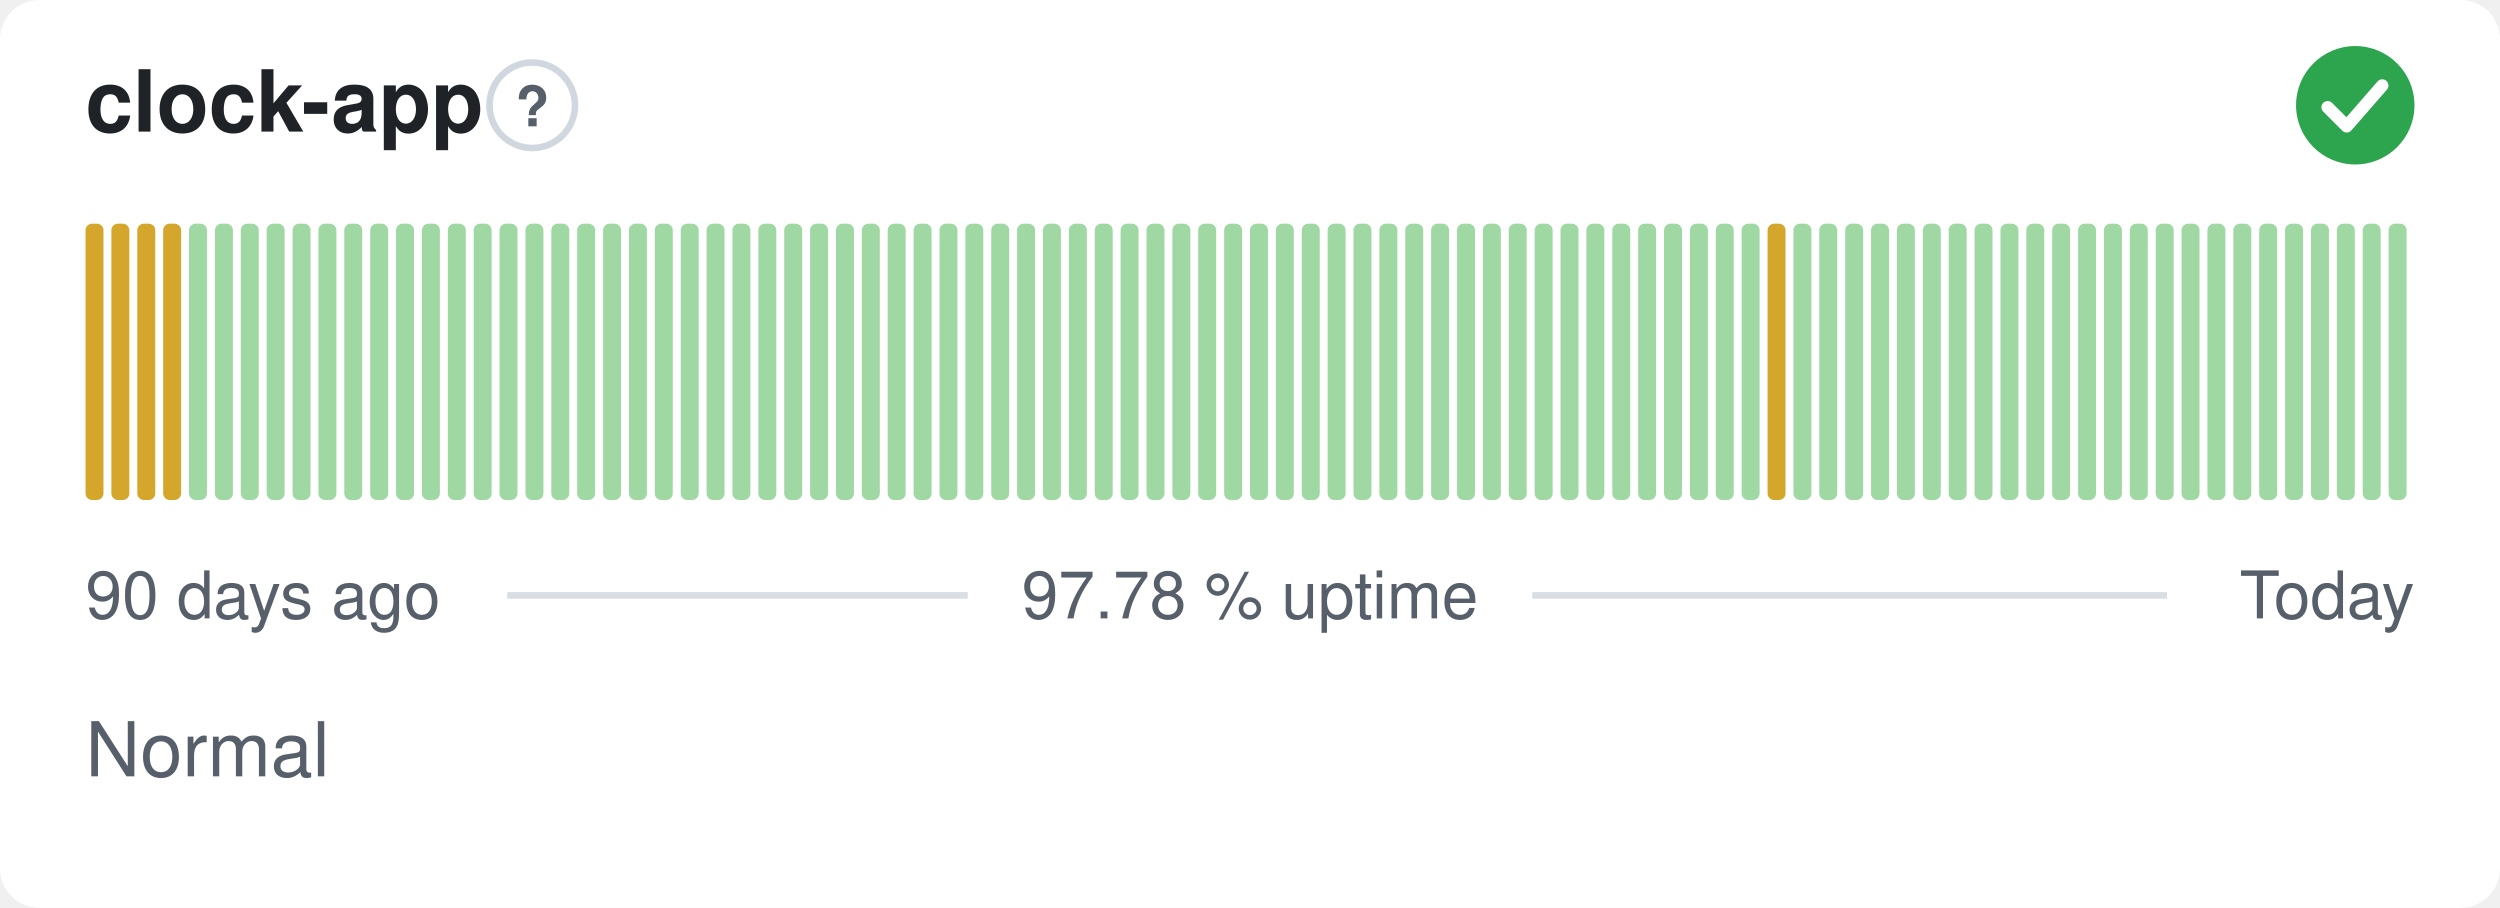
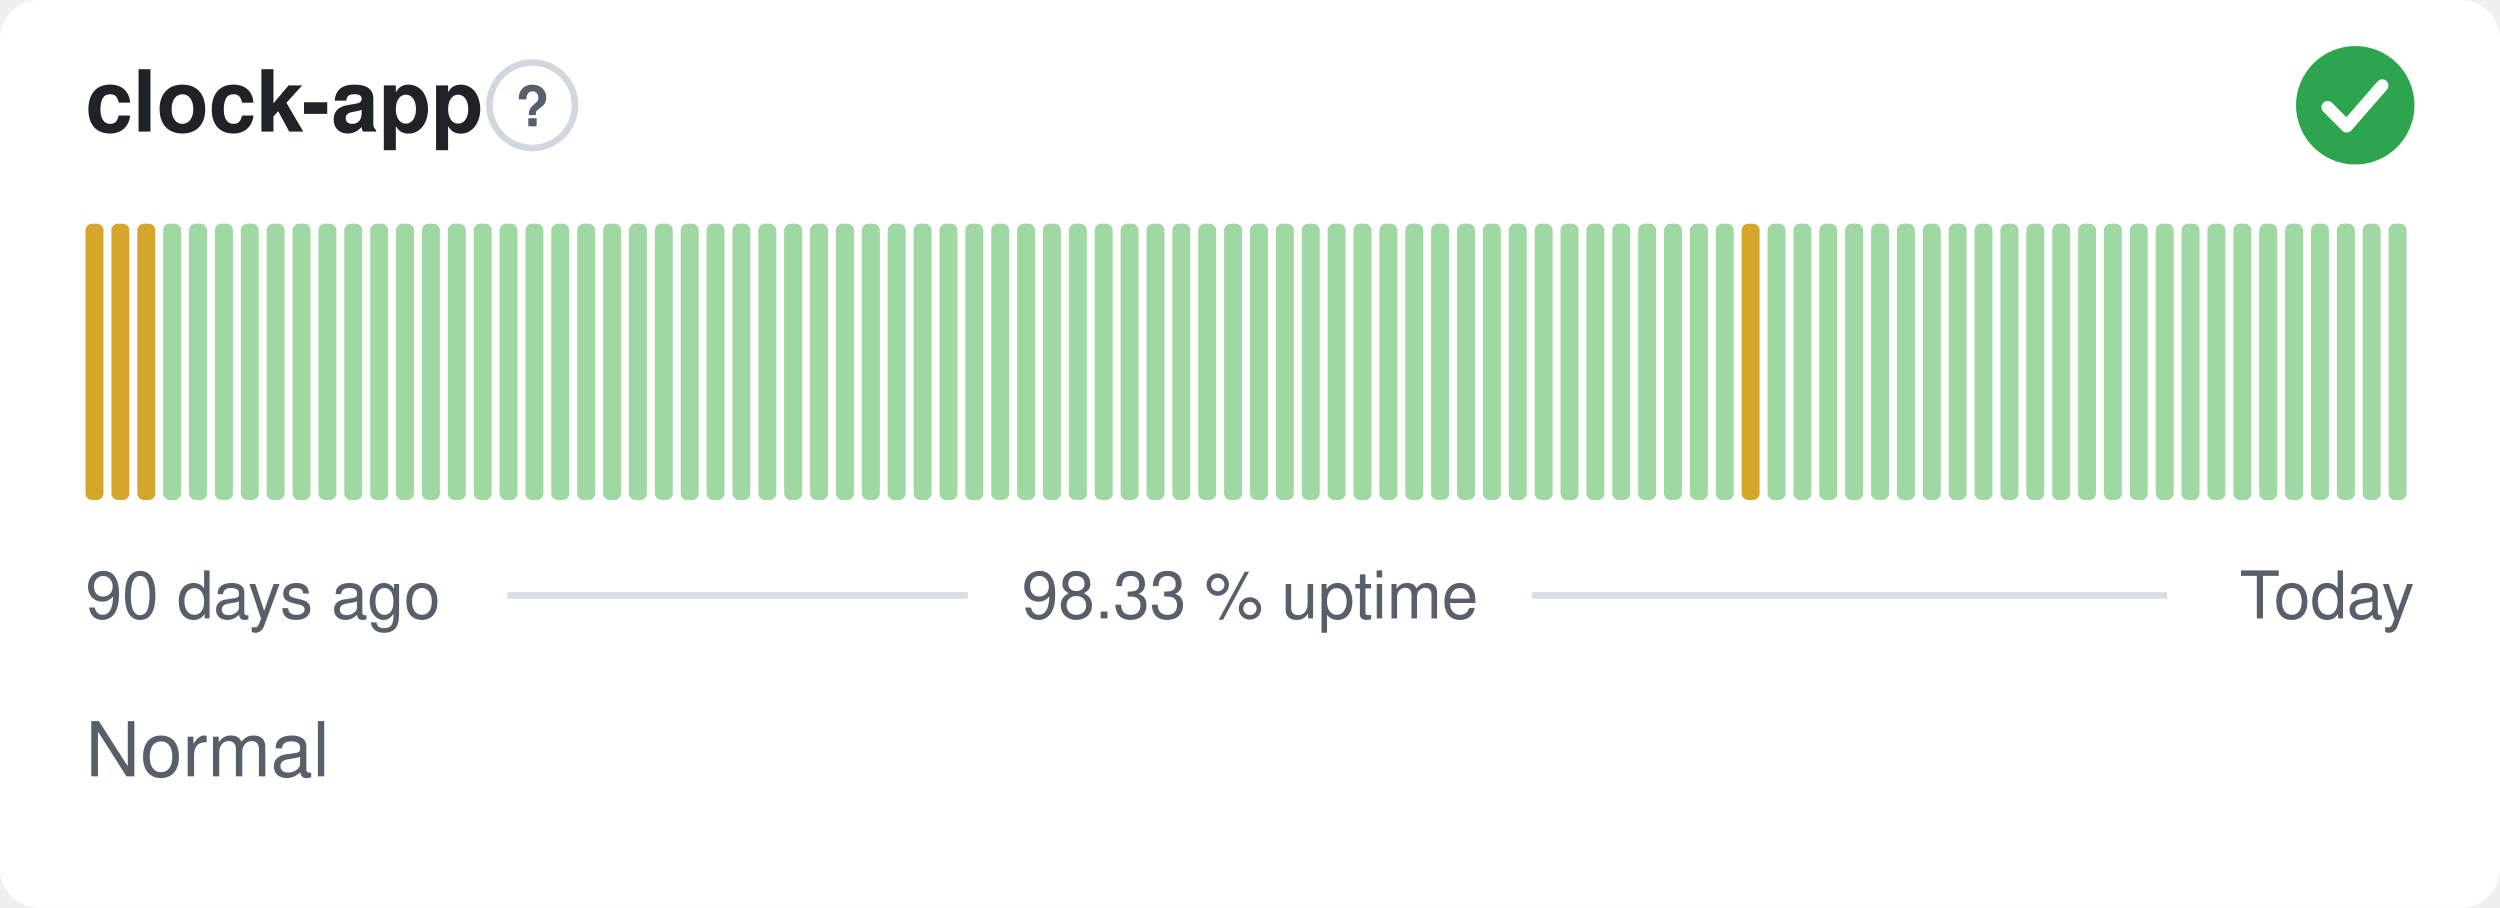
- <svg xmlns="http://www.w3.org/2000/svg" width="380" height="138" viewBox="0 0 380 138" role="img" aria-label="clock-app: Normal, 97.78 % uptime over the last 90 days" font-family="-apple-system,BlinkMacSystemFont,'Segoe UI',Helvetica,Arial,sans-serif">
+ <svg xmlns="http://www.w3.org/2000/svg" width="380" height="138" viewBox="0 0 380 138" role="img" aria-label="clock-app: Normal, 98.33 % uptime over the last 90 days" font-family="-apple-system,BlinkMacSystemFont,'Segoe UI',Helvetica,Arial,sans-serif">
  <style>
    @media (prefers-color-scheme: dark) {
      .bg { fill: #0d1117 }
      .title { fill: #e6edf3 }
      .muted { fill: #8b949e }
      .hint { stroke: #30363d }
      .rule { stroke: #30363d }
      .nodata { fill: #21262d }
    }
  </style>
  <rect class="bg" width="380" height="138" rx="6" fill="#ffffff" />
  <text class="title" x="13" y="20" font-size="13" font-weight="600" fill="#1f2328">clock-app</text>
  <circle class="hint" cx="80.9" cy="16" r="6.5" fill="none" stroke="#d0d7de" stroke-width="1" />
  <text class="muted" x="80.9" y="19.2" text-anchor="middle" font-size="8.5" font-weight="700" fill="#57606a">?</text>
  <circle cx="358" cy="16" r="9" fill="#2da44e" />
  <path d="M353.80 16.30l2.90 2.90 5.40 -6.20" fill="none" stroke="#fff" stroke-width="1.89" stroke-linecap="round" stroke-linejoin="round" />
  <rect x="13.00" y="34.00" width="2.73" height="42.00" rx="1" fill="#d4a72c" />
  <rect x="16.93" y="34.00" width="2.73" height="42.00" rx="1" fill="#d4a72c" />
  <rect x="20.87" y="34.00" width="2.73" height="42.00" rx="1" fill="#d4a72c" />
-   <rect x="24.80" y="34.00" width="2.73" height="42.00" rx="1" fill="#d4a72c" />
+   <rect x="24.80" y="34.00" width="2.73" height="42.00" rx="1" fill="#9fd8a3" />
  <rect x="28.73" y="34.00" width="2.73" height="42.00" rx="1" fill="#9fd8a3" />
  <rect x="32.67" y="34.00" width="2.73" height="42.00" rx="1" fill="#9fd8a3" />
  <rect x="36.60" y="34.00" width="2.73" height="42.00" rx="1" fill="#9fd8a3" />
  <rect x="40.53" y="34.00" width="2.73" height="42.00" rx="1" fill="#9fd8a3" />
  <rect x="44.47" y="34.00" width="2.73" height="42.00" rx="1" fill="#9fd8a3" />
  <rect x="48.40" y="34.00" width="2.73" height="42.00" rx="1" fill="#9fd8a3" />
  <rect x="52.33" y="34.00" width="2.73" height="42.00" rx="1" fill="#9fd8a3" />
  <rect x="56.27" y="34.00" width="2.73" height="42.00" rx="1" fill="#9fd8a3" />
  <rect x="60.20" y="34.00" width="2.73" height="42.00" rx="1" fill="#9fd8a3" />
  <rect x="64.13" y="34.00" width="2.73" height="42.00" rx="1" fill="#9fd8a3" />
  <rect x="68.07" y="34.00" width="2.73" height="42.00" rx="1" fill="#9fd8a3" />
  <rect x="72.00" y="34.00" width="2.73" height="42.00" rx="1" fill="#9fd8a3" />
  <rect x="75.93" y="34.00" width="2.73" height="42.00" rx="1" fill="#9fd8a3" />
  <rect x="79.87" y="34.00" width="2.73" height="42.00" rx="1" fill="#9fd8a3" />
  <rect x="83.80" y="34.00" width="2.73" height="42.00" rx="1" fill="#9fd8a3" />
  <rect x="87.73" y="34.00" width="2.73" height="42.00" rx="1" fill="#9fd8a3" />
  <rect x="91.67" y="34.00" width="2.73" height="42.00" rx="1" fill="#9fd8a3" />
  <rect x="95.60" y="34.00" width="2.73" height="42.00" rx="1" fill="#9fd8a3" />
  <rect x="99.53" y="34.00" width="2.73" height="42.00" rx="1" fill="#9fd8a3" />
  <rect x="103.47" y="34.00" width="2.73" height="42.00" rx="1" fill="#9fd8a3" />
  <rect x="107.40" y="34.00" width="2.73" height="42.00" rx="1" fill="#9fd8a3" />
  <rect x="111.33" y="34.00" width="2.73" height="42.00" rx="1" fill="#9fd8a3" />
  <rect x="115.27" y="34.00" width="2.73" height="42.00" rx="1" fill="#9fd8a3" />
  <rect x="119.20" y="34.00" width="2.73" height="42.00" rx="1" fill="#9fd8a3" />
  <rect x="123.13" y="34.00" width="2.73" height="42.00" rx="1" fill="#9fd8a3" />
  <rect x="127.07" y="34.00" width="2.73" height="42.00" rx="1" fill="#9fd8a3" />
  <rect x="131.00" y="34.00" width="2.73" height="42.00" rx="1" fill="#9fd8a3" />
  <rect x="134.93" y="34.00" width="2.73" height="42.00" rx="1" fill="#9fd8a3" />
  <rect x="138.87" y="34.00" width="2.73" height="42.00" rx="1" fill="#9fd8a3" />
  <rect x="142.80" y="34.00" width="2.73" height="42.00" rx="1" fill="#9fd8a3" />
  <rect x="146.73" y="34.00" width="2.73" height="42.00" rx="1" fill="#9fd8a3" />
  <rect x="150.67" y="34.00" width="2.73" height="42.00" rx="1" fill="#9fd8a3" />
  <rect x="154.60" y="34.00" width="2.73" height="42.00" rx="1" fill="#9fd8a3" />
  <rect x="158.53" y="34.00" width="2.73" height="42.00" rx="1" fill="#9fd8a3" />
  <rect x="162.47" y="34.00" width="2.73" height="42.00" rx="1" fill="#9fd8a3" />
  <rect x="166.40" y="34.00" width="2.73" height="42.00" rx="1" fill="#9fd8a3" />
  <rect x="170.33" y="34.00" width="2.73" height="42.00" rx="1" fill="#9fd8a3" />
  <rect x="174.27" y="34.00" width="2.73" height="42.00" rx="1" fill="#9fd8a3" />
  <rect x="178.20" y="34.00" width="2.73" height="42.00" rx="1" fill="#9fd8a3" />
  <rect x="182.13" y="34.00" width="2.73" height="42.00" rx="1" fill="#9fd8a3" />
  <rect x="186.07" y="34.00" width="2.73" height="42.00" rx="1" fill="#9fd8a3" />
  <rect x="190.00" y="34.00" width="2.73" height="42.00" rx="1" fill="#9fd8a3" />
  <rect x="193.93" y="34.00" width="2.73" height="42.00" rx="1" fill="#9fd8a3" />
  <rect x="197.87" y="34.00" width="2.73" height="42.00" rx="1" fill="#9fd8a3" />
  <rect x="201.80" y="34.00" width="2.73" height="42.00" rx="1" fill="#9fd8a3" />
  <rect x="205.73" y="34.00" width="2.73" height="42.00" rx="1" fill="#9fd8a3" />
  <rect x="209.67" y="34.00" width="2.73" height="42.00" rx="1" fill="#9fd8a3" />
  <rect x="213.60" y="34.00" width="2.73" height="42.00" rx="1" fill="#9fd8a3" />
  <rect x="217.53" y="34.00" width="2.73" height="42.00" rx="1" fill="#9fd8a3" />
  <rect x="221.47" y="34.00" width="2.73" height="42.00" rx="1" fill="#9fd8a3" />
  <rect x="225.40" y="34.00" width="2.73" height="42.00" rx="1" fill="#9fd8a3" />
  <rect x="229.33" y="34.00" width="2.73" height="42.00" rx="1" fill="#9fd8a3" />
  <rect x="233.27" y="34.00" width="2.73" height="42.00" rx="1" fill="#9fd8a3" />
  <rect x="237.20" y="34.00" width="2.73" height="42.00" rx="1" fill="#9fd8a3" />
  <rect x="241.13" y="34.00" width="2.73" height="42.00" rx="1" fill="#9fd8a3" />
  <rect x="245.07" y="34.00" width="2.73" height="42.00" rx="1" fill="#9fd8a3" />
  <rect x="249.00" y="34.00" width="2.73" height="42.00" rx="1" fill="#9fd8a3" />
  <rect x="252.93" y="34.00" width="2.73" height="42.00" rx="1" fill="#9fd8a3" />
  <rect x="256.87" y="34.00" width="2.73" height="42.00" rx="1" fill="#9fd8a3" />
  <rect x="260.80" y="34.00" width="2.73" height="42.00" rx="1" fill="#9fd8a3" />
-   <rect x="264.73" y="34.00" width="2.73" height="42.00" rx="1" fill="#9fd8a3" />
-   <rect x="268.67" y="34.00" width="2.73" height="42.00" rx="1" fill="#d4a72c" />
+   <rect x="264.73" y="34.00" width="2.73" height="42.00" rx="1" fill="#d4a72c" />
+   <rect x="268.67" y="34.00" width="2.73" height="42.00" rx="1" fill="#9fd8a3" />
  <rect x="272.60" y="34.00" width="2.73" height="42.00" rx="1" fill="#9fd8a3" />
  <rect x="276.53" y="34.00" width="2.73" height="42.00" rx="1" fill="#9fd8a3" />
  <rect x="280.47" y="34.00" width="2.73" height="42.00" rx="1" fill="#9fd8a3" />
  <rect x="284.40" y="34.00" width="2.73" height="42.00" rx="1" fill="#9fd8a3" />
  <rect x="288.33" y="34.00" width="2.73" height="42.00" rx="1" fill="#9fd8a3" />
  <rect x="292.27" y="34.00" width="2.73" height="42.00" rx="1" fill="#9fd8a3" />
  <rect x="296.20" y="34.00" width="2.73" height="42.00" rx="1" fill="#9fd8a3" />
  <rect x="300.13" y="34.00" width="2.73" height="42.00" rx="1" fill="#9fd8a3" />
  <rect x="304.07" y="34.00" width="2.73" height="42.00" rx="1" fill="#9fd8a3" />
  <rect x="308.00" y="34.00" width="2.73" height="42.00" rx="1" fill="#9fd8a3" />
  <rect x="311.93" y="34.00" width="2.73" height="42.00" rx="1" fill="#9fd8a3" />
  <rect x="315.87" y="34.00" width="2.73" height="42.00" rx="1" fill="#9fd8a3" />
  <rect x="319.80" y="34.00" width="2.73" height="42.00" rx="1" fill="#9fd8a3" />
  <rect x="323.73" y="34.00" width="2.73" height="42.00" rx="1" fill="#9fd8a3" />
  <rect x="327.67" y="34.00" width="2.73" height="42.00" rx="1" fill="#9fd8a3" />
  <rect x="331.60" y="34.00" width="2.73" height="42.00" rx="1" fill="#9fd8a3" />
  <rect x="335.53" y="34.00" width="2.73" height="42.00" rx="1" fill="#9fd8a3" />
  <rect x="339.47" y="34.00" width="2.73" height="42.00" rx="1" fill="#9fd8a3" />
  <rect x="343.40" y="34.00" width="2.73" height="42.00" rx="1" fill="#9fd8a3" />
  <rect x="347.33" y="34.00" width="2.73" height="42.00" rx="1" fill="#9fd8a3" />
  <rect x="351.27" y="34.00" width="2.73" height="42.00" rx="1" fill="#9fd8a3" />
  <rect x="355.20" y="34.00" width="2.73" height="42.00" rx="1" fill="#9fd8a3" />
  <rect x="359.13" y="34.00" width="2.73" height="42.00" rx="1" fill="#9fd8a3" />
  <rect x="363.07" y="34.00" width="2.73" height="42.00" rx="1" fill="#9fd8a3" />
  <text class="muted" x="13" y="94" font-size="10" fill="#57606a">90 days ago</text>
-   <text class="muted" x="190" y="94" text-anchor="middle" font-size="10" fill="#57606a">97.78 % uptime</text>
+   <text class="muted" x="190" y="94" text-anchor="middle" font-size="10" fill="#57606a">98.33 % uptime</text>
  <text class="muted" x="367" y="94" text-anchor="end" font-size="10" fill="#57606a">Today</text>
  <line class="rule" x1="77.1" y1="90.5" x2="147.1" y2="90.5" stroke="#d8dee4" stroke-width="1" />
  <line class="rule" x1="232.9" y1="90.5" x2="329.4" y2="90.5" stroke="#d8dee4" stroke-width="1" />
  <text class="muted" x="13" y="118" font-size="11.5" fill="#57606a">Normal</text>
</svg>
